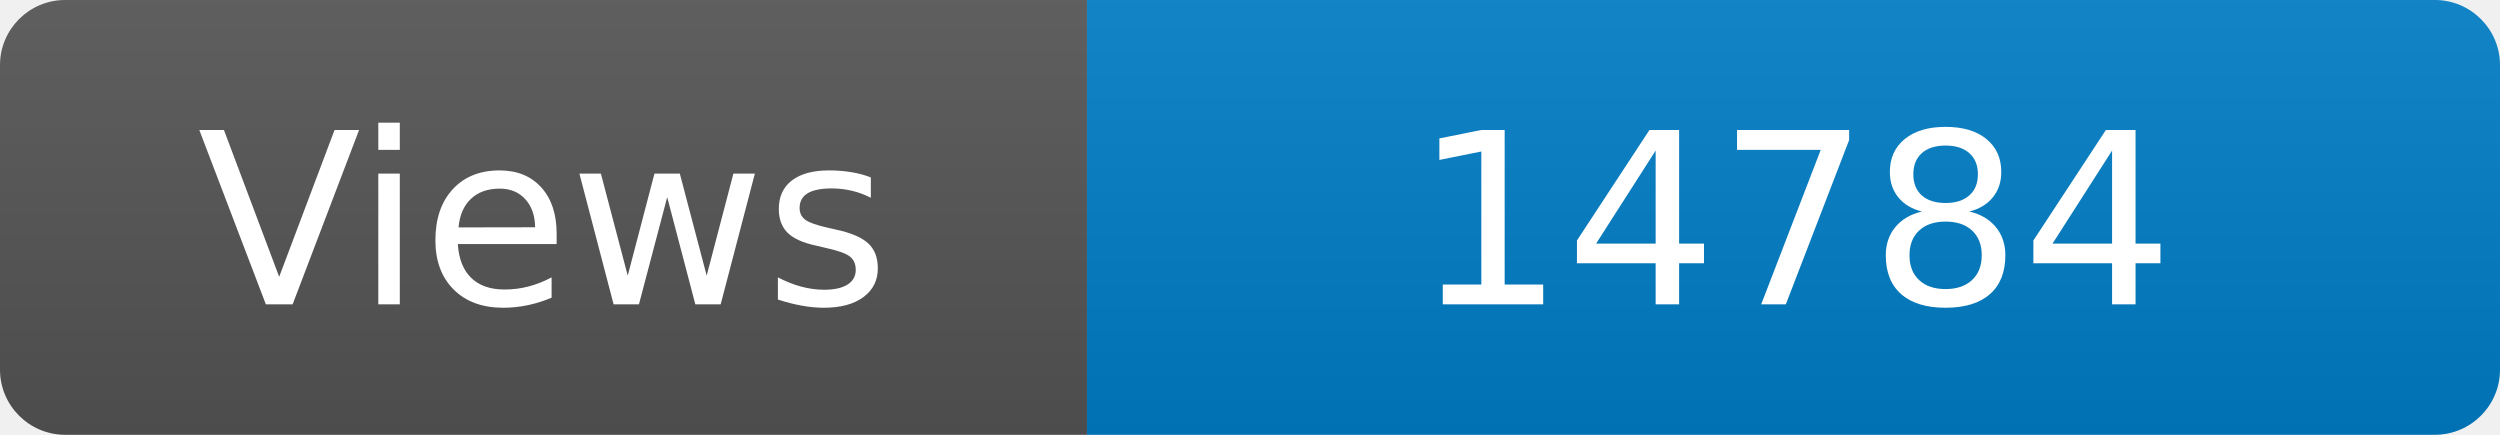
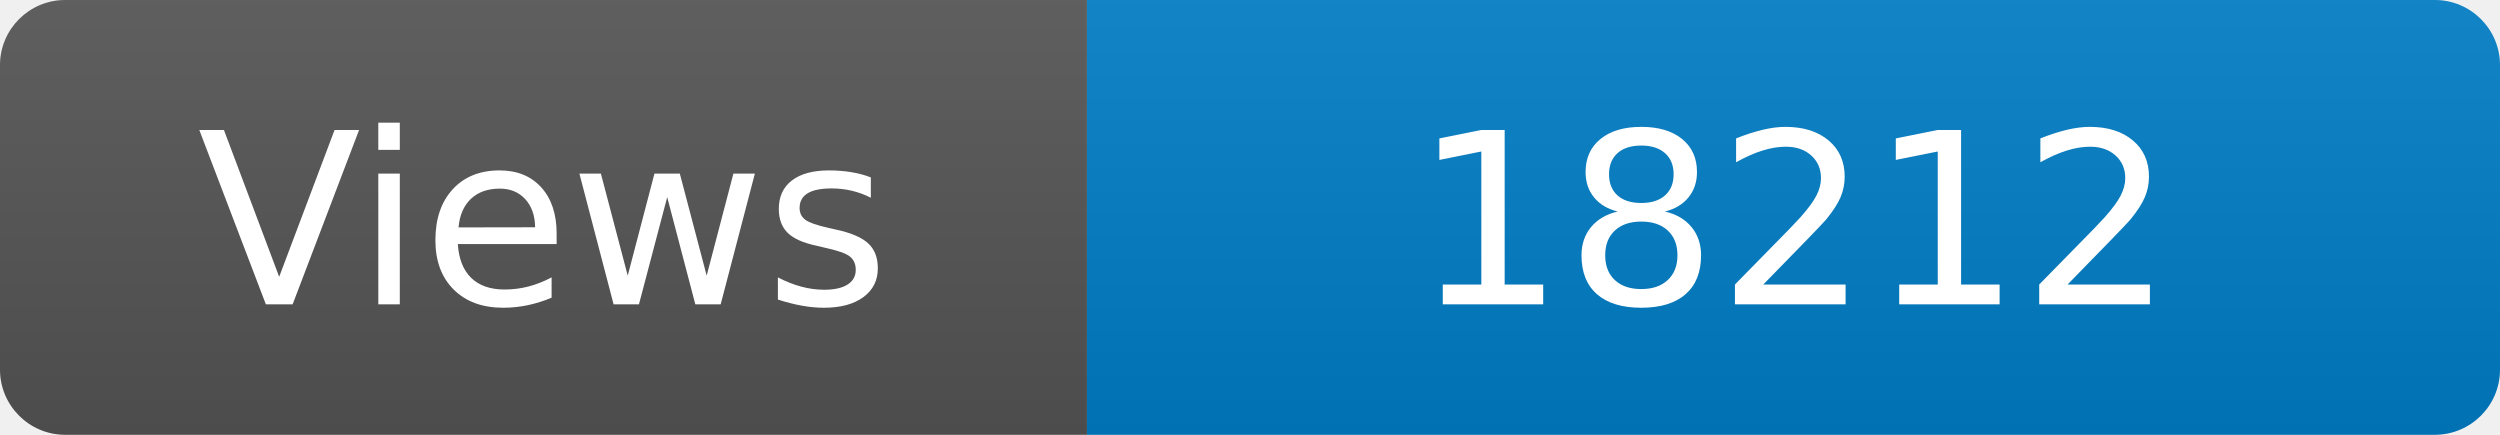
<svg xmlns="http://www.w3.org/2000/svg" width="115" height="20" role="img" aria-label="Maintained?: yes">
  <linearGradient id="s" x2="0" y2="100%">
    <stop offset="0" stop-color="#bbb" stop-opacity=".1" />
    <stop offset="1" stop-opacity=".1" />
  </linearGradient>
  <clipPath id="r">
    <rect width="115" height="20" rx="3" fill="#fff" />
  </clipPath>
  <g clip-path="url(#r)">
    <rect width="50" height="20" fill="#555" />
    <rect x="50" width="160" height="20" fill="#007ec6" />
    <rect width="115" height="20" fill="url(#s)" />
  </g>
  <g fill="#fff" text-anchor="middle" font-family="Verdana,Geneva,DejaVu Sans,sans-serif" font-size="110">
    <text x="250" y="140" transform="scale(.1)" fill="#fff">Views</text>
-     <text x="825" y="140" transform="scale(.1)" fill="#fff">14784</text>
+     <text x="825" y="140" transform="scale(.1)" fill="#fff">18212</text>
  </g>
</svg>
